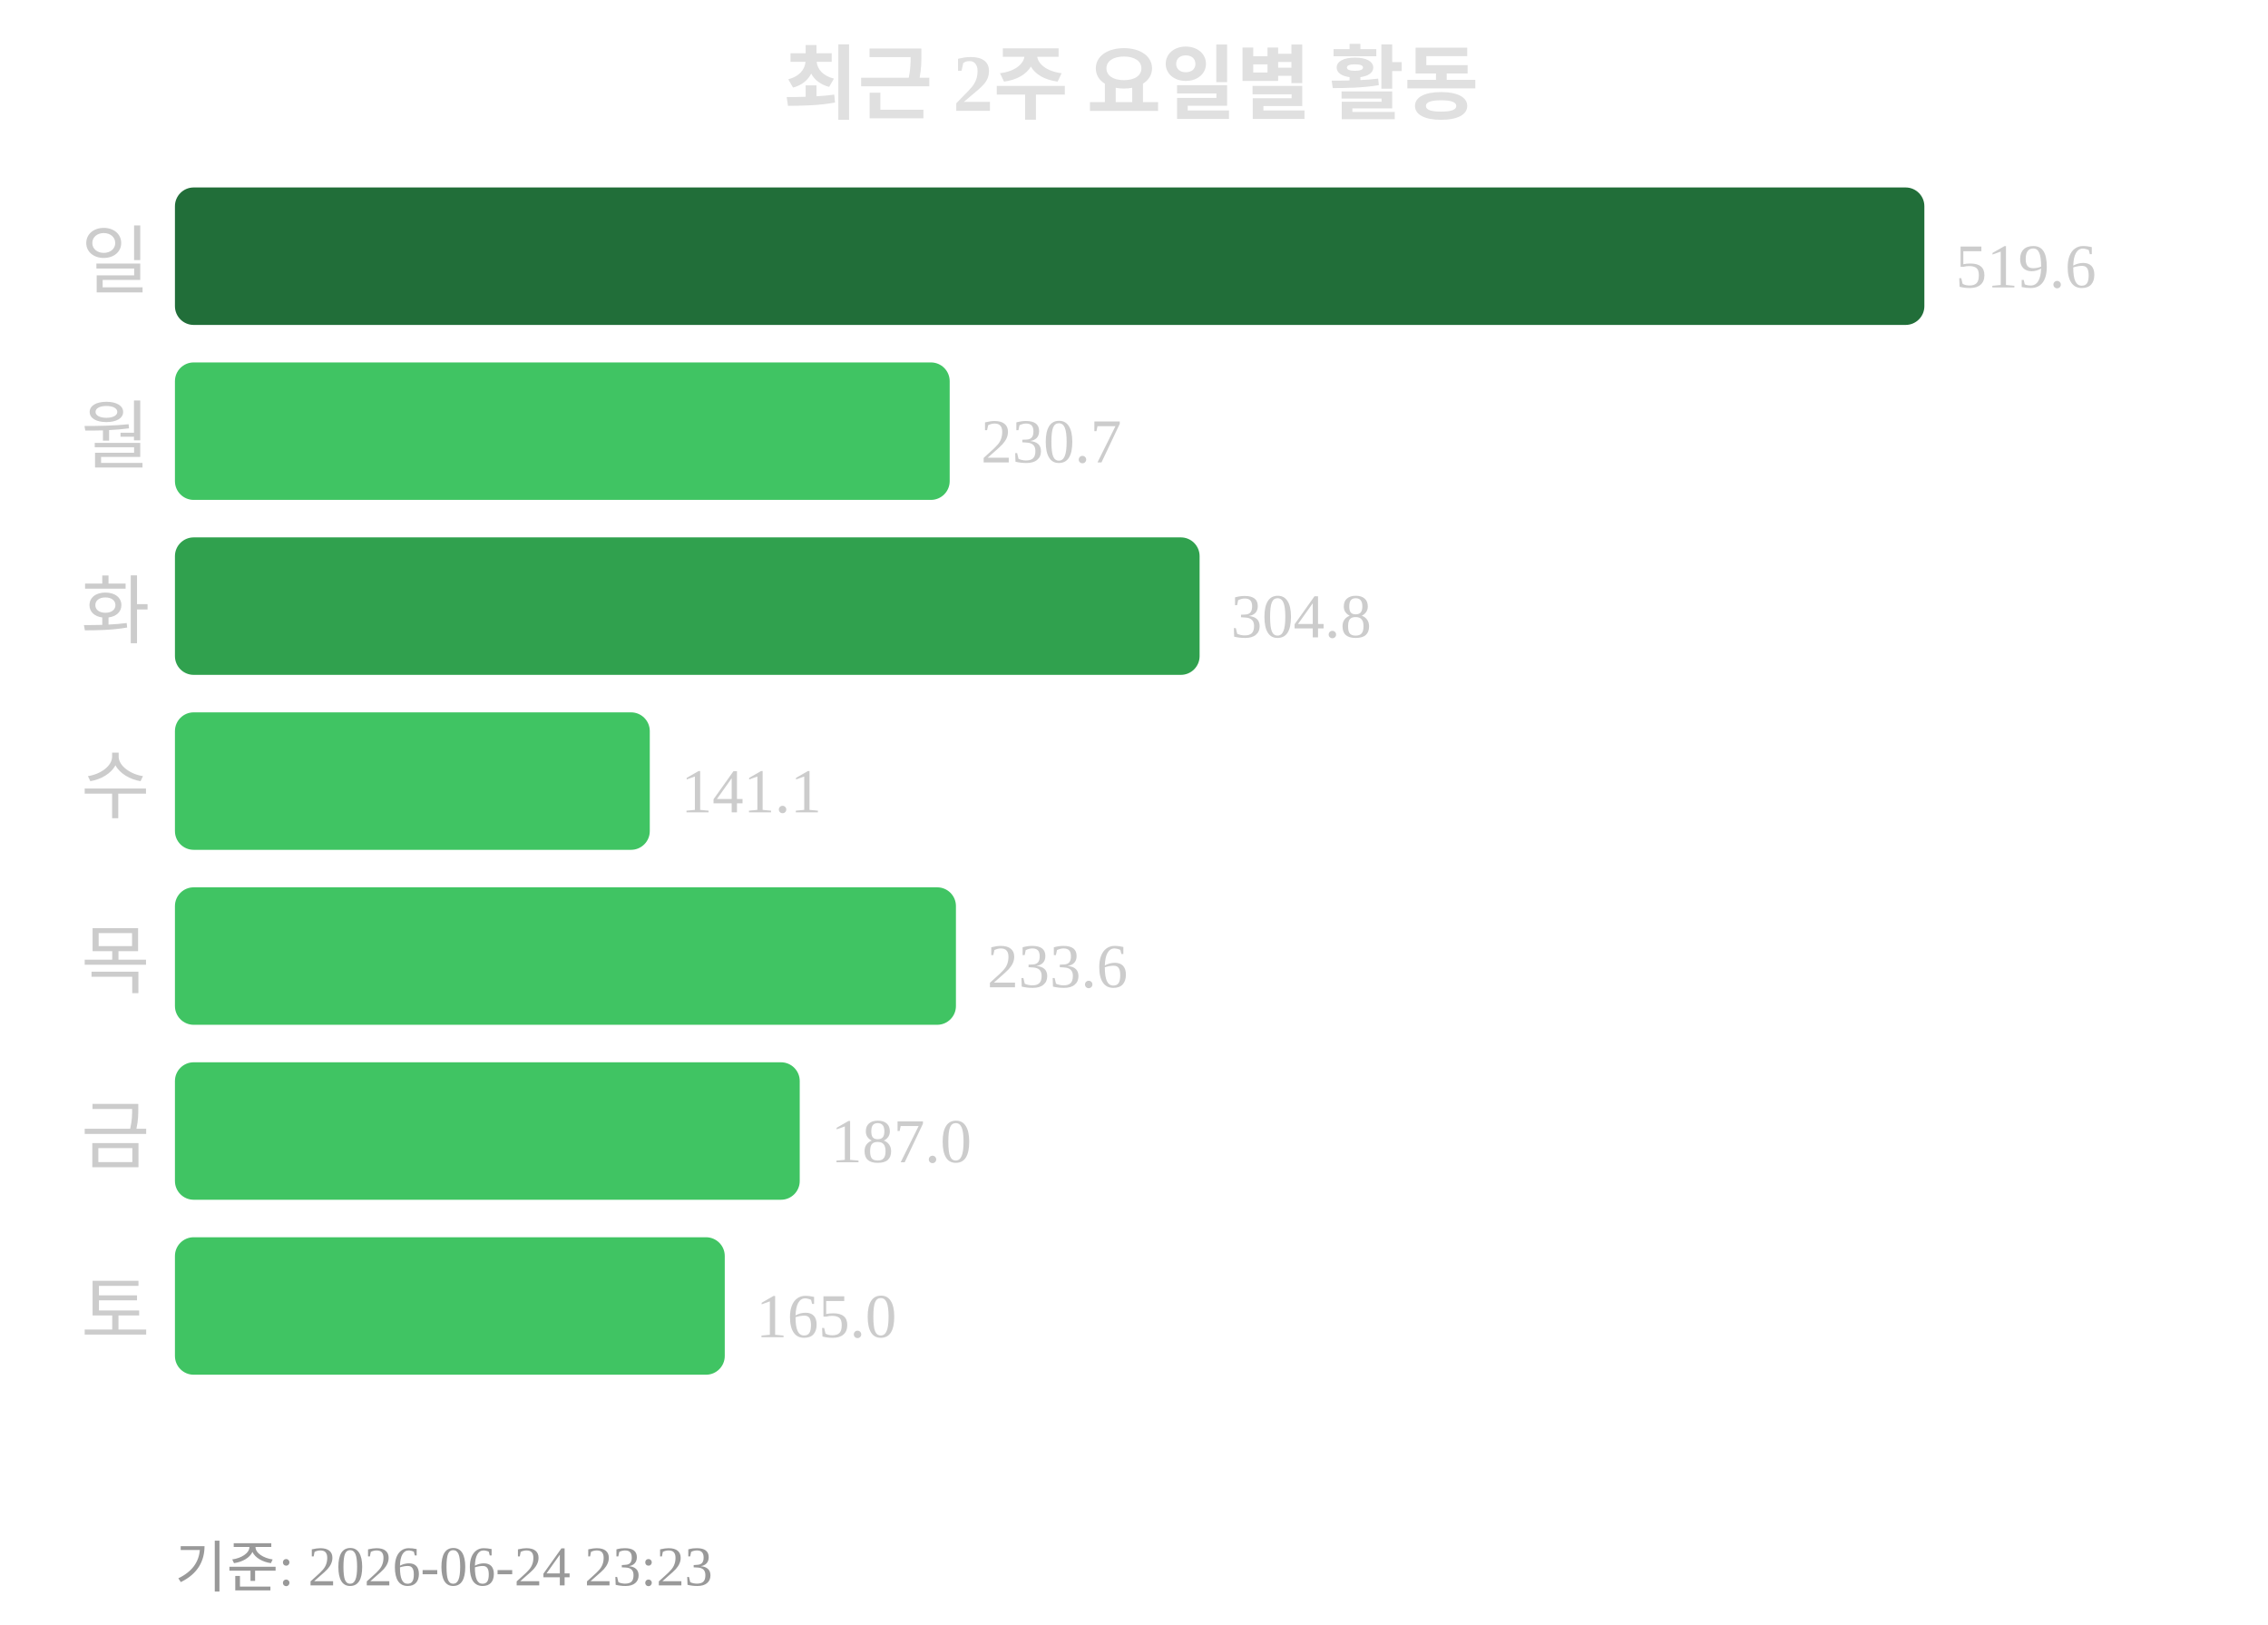
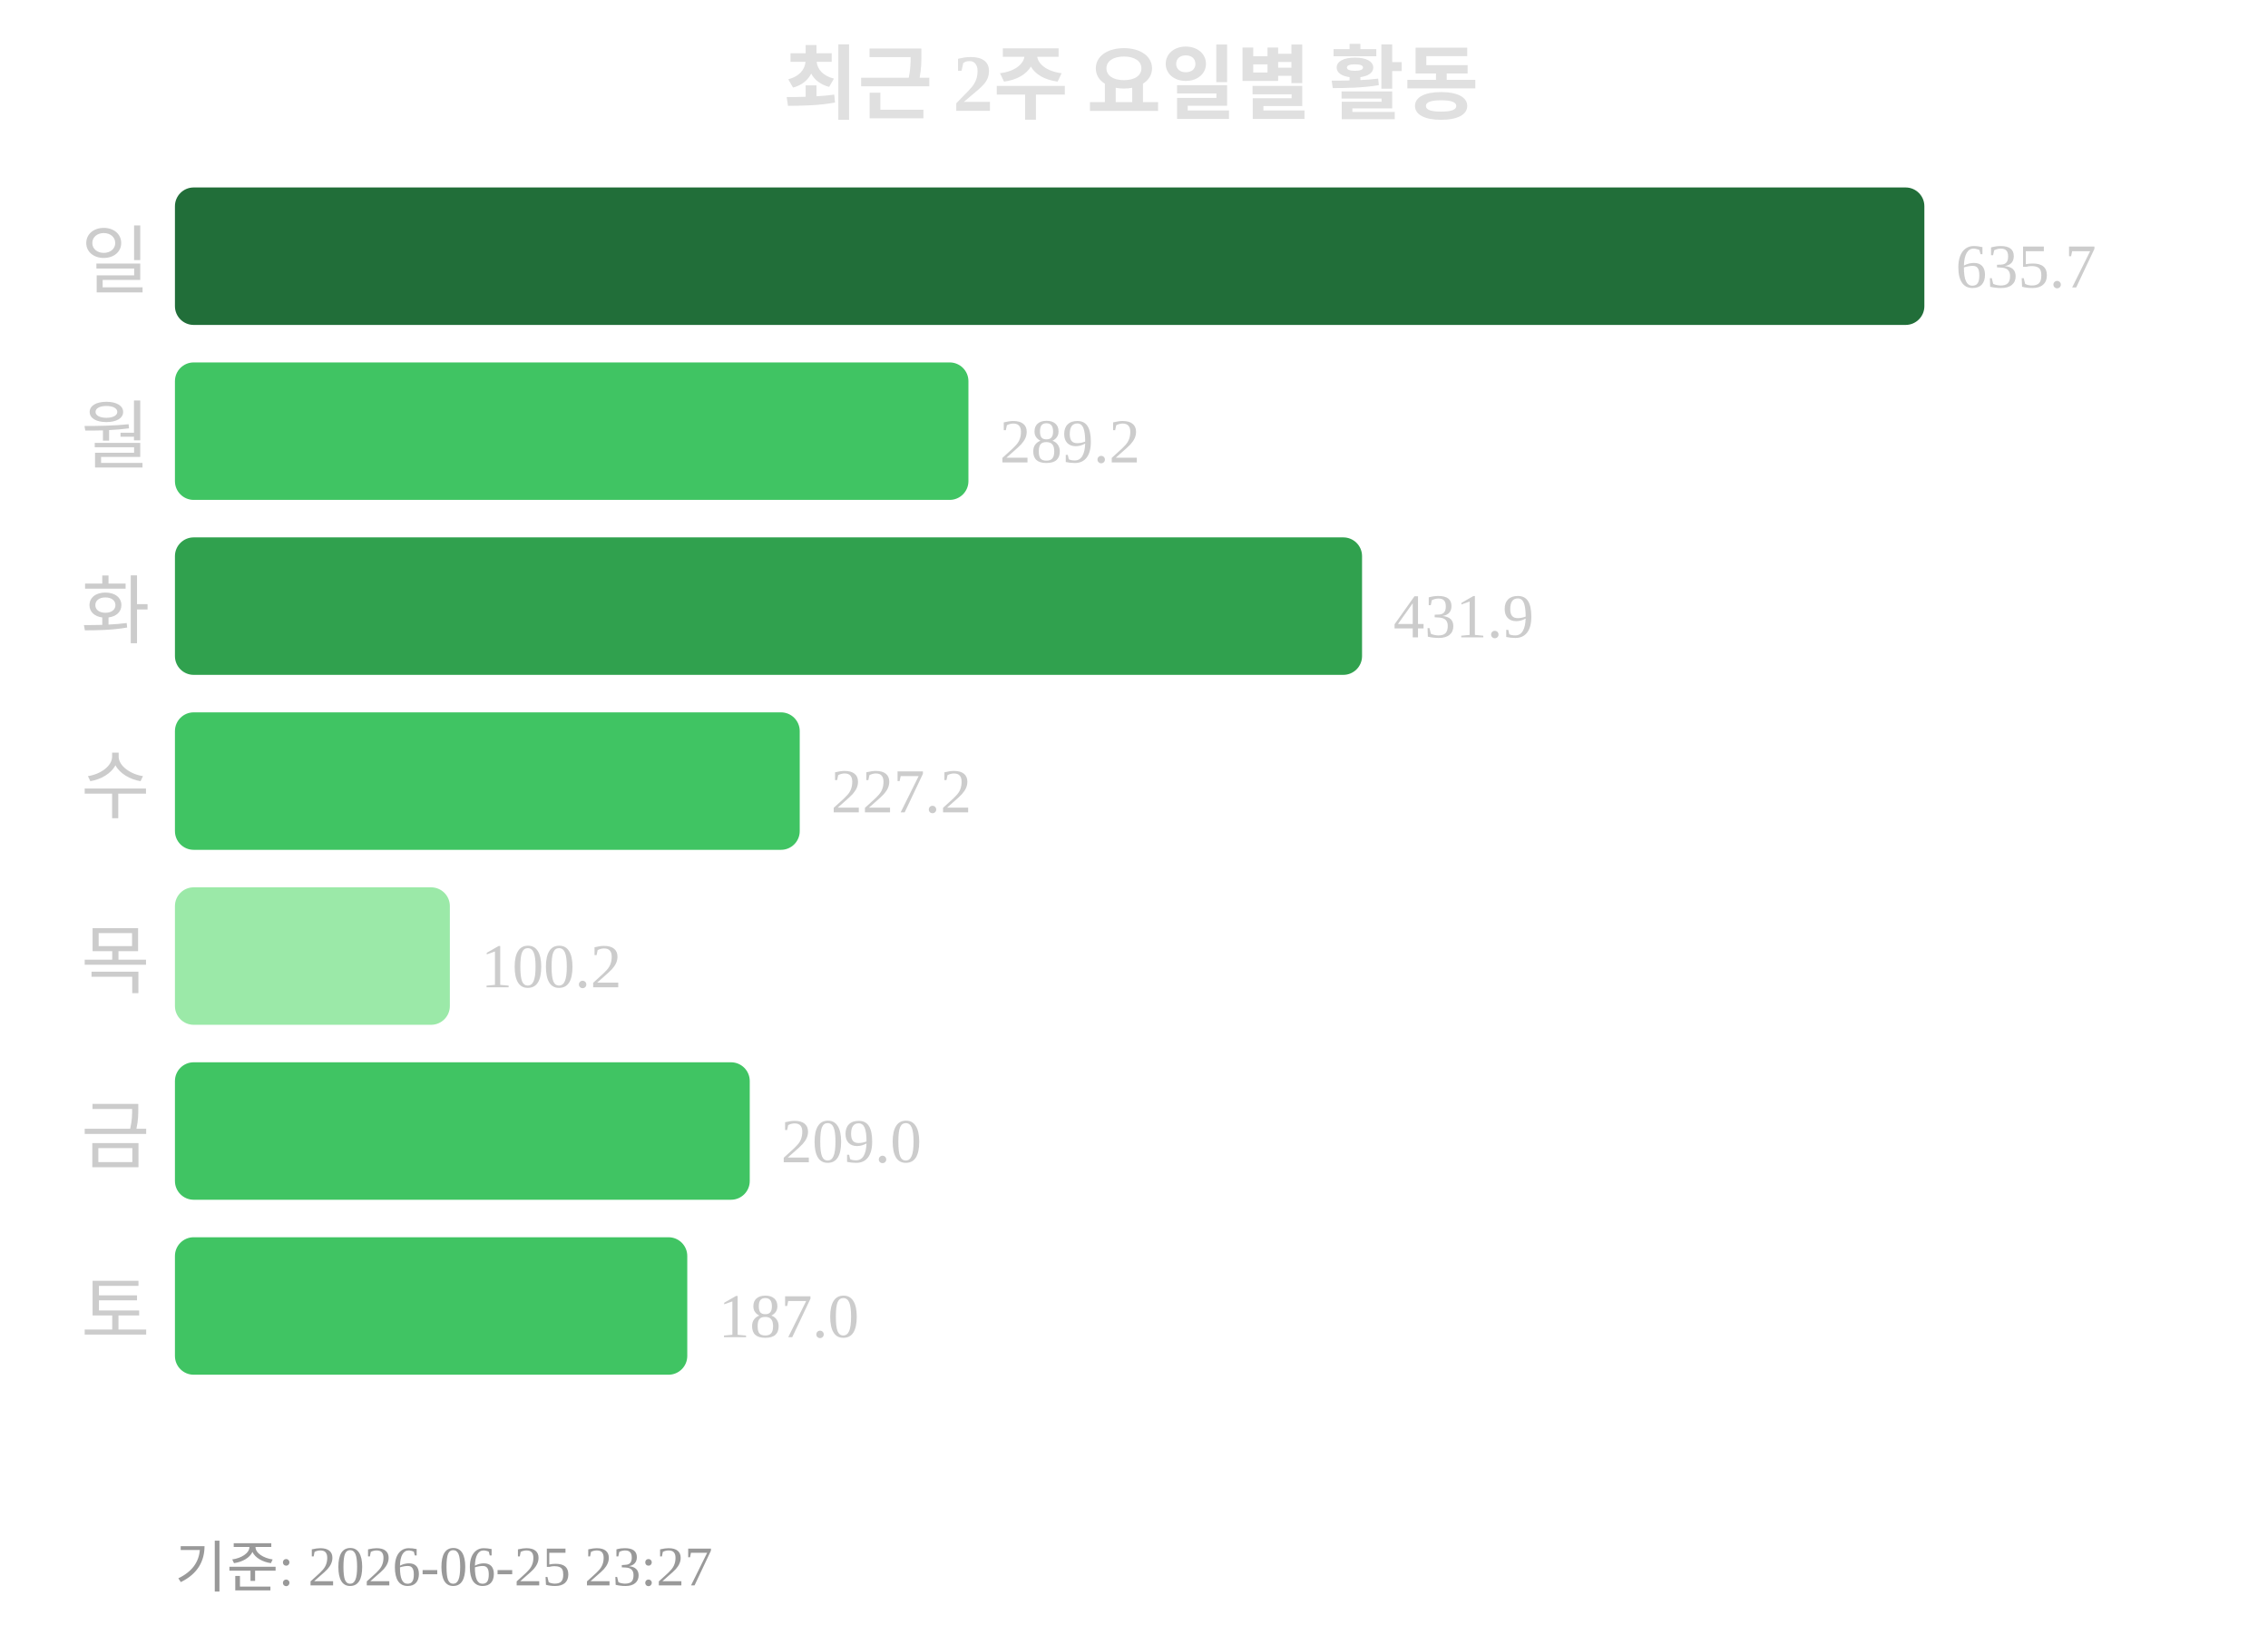
<svg xmlns="http://www.w3.org/2000/svg" width="363" height="260">
  <text x="181" y="18" text-anchor="middle" font-size="13" font-weight="bold" fill="#e0e0e0">최근 2주 요일별 활동</text>
  <text x="24" y="46" text-anchor="end" font-size="12" fill="#cccccc">일</text>
  <rect x="28" y="30" width="280" height="22" rx="3" fill="#216e39" />
-   <text x="313" y="46" font-size="10" fill="#cccccc">519.6</text>
+   <text x="313" y="46" font-size="10" fill="#cccccc">635.7</text>
  <text x="24" y="74" text-anchor="end" font-size="12" fill="#cccccc">월</text>
-   <rect x="28" y="58" width="124" height="22" rx="3" fill="#40c463" />
-   <text x="157" y="74" font-size="10" fill="#cccccc">230.7</text>
+   <rect x="28" y="58" width="127" height="22" rx="3" fill="#40c463" />
+   <text x="160" y="74" font-size="10" fill="#cccccc">289.2</text>
  <text x="24" y="102" text-anchor="end" font-size="12" fill="#cccccc">화</text>
-   <rect x="28" y="86" width="164" height="22" rx="3" fill="#30a14e" />
-   <text x="197" y="102" font-size="10" fill="#cccccc">304.8</text>
+   <rect x="28" y="86" width="190" height="22" rx="3" fill="#30a14e" />
+   <text x="223" y="102" font-size="10" fill="#cccccc">431.9</text>
  <text x="24" y="130" text-anchor="end" font-size="12" fill="#cccccc">수</text>
-   <rect x="28" y="114" width="76" height="22" rx="3" fill="#40c463" />
-   <text x="109" y="130" font-size="10" fill="#cccccc">141.1</text>
+   <rect x="28" y="114" width="100" height="22" rx="3" fill="#40c463" />
+   <text x="133" y="130" font-size="10" fill="#cccccc">227.2</text>
  <text x="24" y="158" text-anchor="end" font-size="12" fill="#cccccc">목</text>
-   <rect x="28" y="142" width="125" height="22" rx="3" fill="#40c463" />
-   <text x="158" y="158" font-size="10" fill="#cccccc">233.6</text>
+   <rect x="28" y="142" width="44" height="22" rx="3" fill="#9be9a8" />
+   <text x="77" y="158" font-size="10" fill="#cccccc">100.2</text>
  <text x="24" y="186" text-anchor="end" font-size="12" fill="#cccccc">금</text>
-   <rect x="28" y="170" width="100" height="22" rx="3" fill="#40c463" />
-   <text x="133" y="186" font-size="10" fill="#cccccc">187.0</text>
+   <rect x="28" y="170" width="92" height="22" rx="3" fill="#40c463" />
+   <text x="125" y="186" font-size="10" fill="#cccccc">209.0</text>
  <text x="24" y="214" text-anchor="end" font-size="12" fill="#cccccc">토</text>
-   <rect x="28" y="198" width="88" height="22" rx="3" fill="#40c463" />
-   <text x="121" y="214" font-size="10" fill="#cccccc">165.0</text>
-   <text x="28" y="254" font-size="9" fill="#999999">기준: 2026-06-24 23:23</text>
+   <rect x="28" y="198" width="82" height="22" rx="3" fill="#40c463" />
+   <text x="115" y="214" font-size="10" fill="#cccccc">187.0</text>
+   <text x="28" y="254" font-size="9" fill="#999999">기준: 2026-06-25 23:27</text>
</svg>
